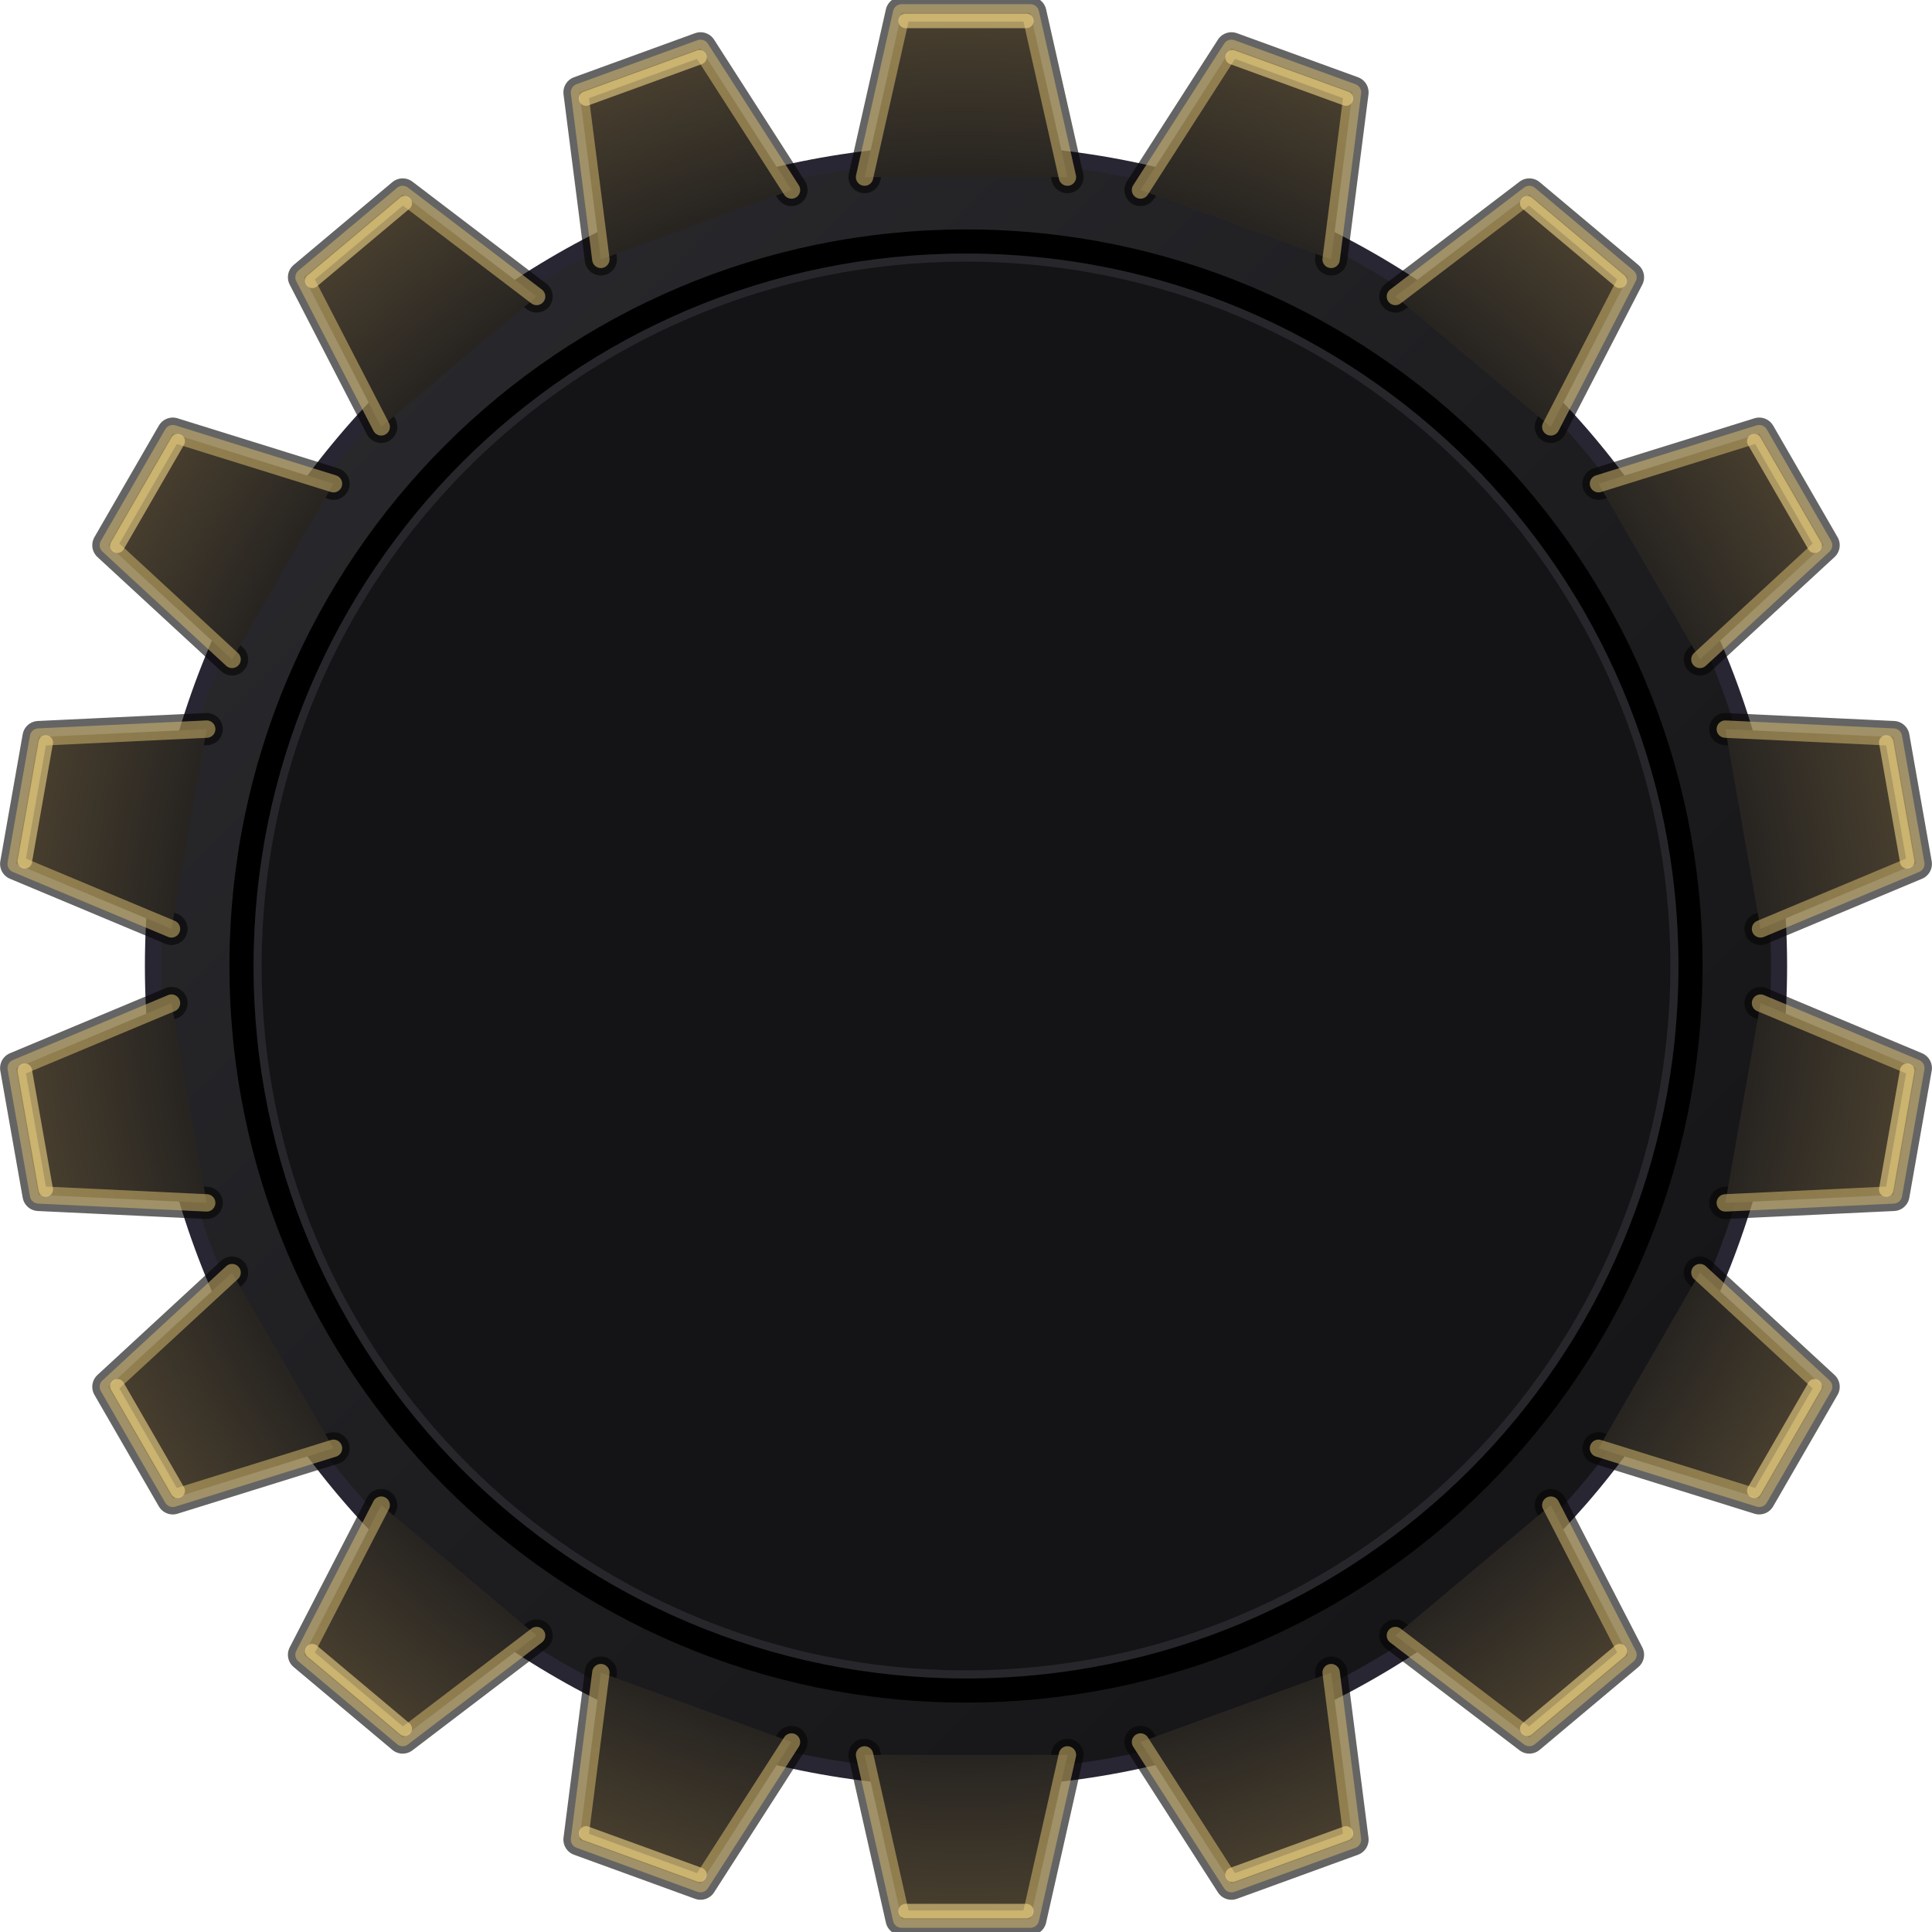
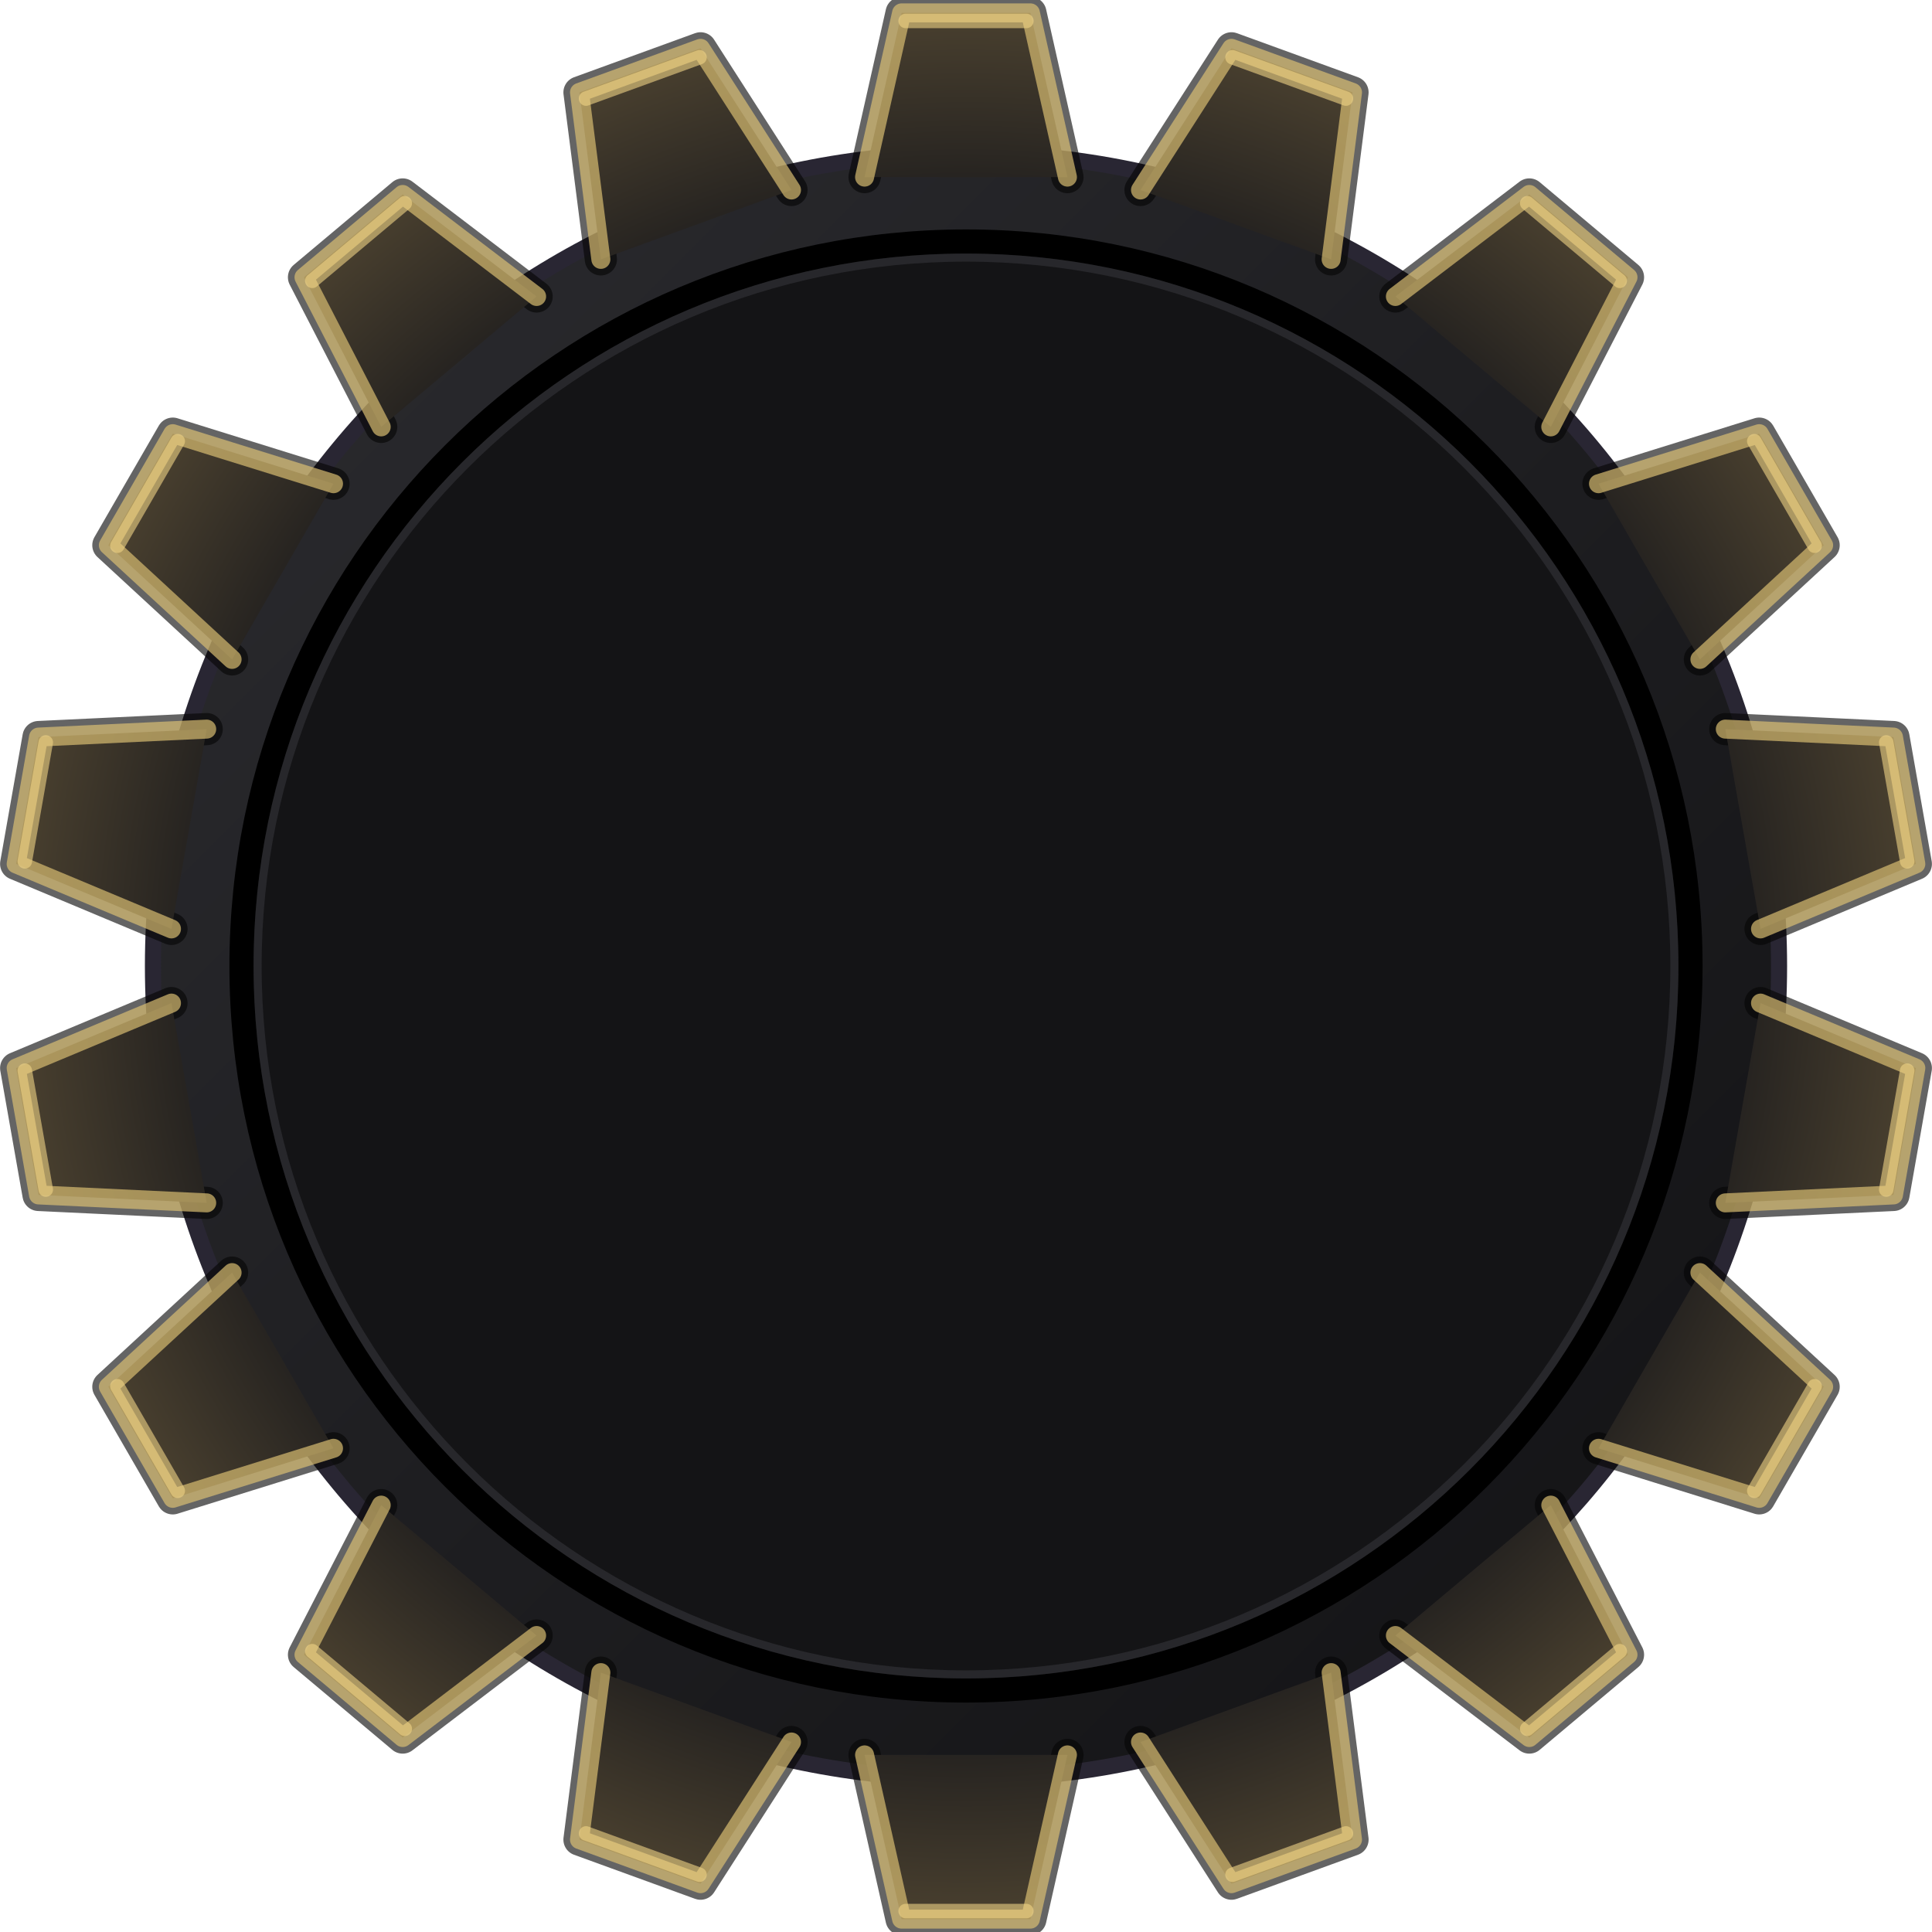
<svg xmlns="http://www.w3.org/2000/svg" viewBox="0 0 120 120" width="120" height="120" version="1.1">
  <defs>
    <linearGradient id="darkGearGrad" x1="0%" y1="0%" x2="100%" y2="100%">
      <stop offset="0%" stop-color="#2c2c30" />
      <stop offset="50%" stop-color="#1e1e21" />
      <stop offset="100%" stop-color="#121214" />
    </linearGradient>
    <radialGradient id="toothFaceGrad" cx="60" cy="60" r="60" gradientUnits="userSpaceOnUse">
      <stop offset="74%" stop-color="#17171a" />
      <stop offset="100%" stop-color="#4c4230" />
    </radialGradient>
  </defs>
  <g id="outer-gear-rim" stroke="#09090a" stroke-width="0.8">
    <circle cx="60" cy="60" r="50.5" fill="url(#darkGearGrad)" stroke="#292633" stroke-width="1" />
    <g id="gear-teeth-shadow" fill="none" stroke="#050506" stroke-width="2" stroke-linecap="round" stroke-linejoin="round" stroke-opacity="0.62">
      <path d="M 53.7,11 L 56,0.8 L 64,0.8 L 66.3,11" transform="rotate(0,60,60)" />
      <path d="M 53.7,11 L 56,0.8 L 64,0.8 L 66.3,11" transform="rotate(20,60,60)" />
      <path d="M 53.7,11 L 56,0.8 L 64,0.8 L 66.3,11" transform="rotate(40,60,60)" />
      <path d="M 53.7,11 L 56,0.8 L 64,0.8 L 66.3,11" transform="rotate(60,60,60)" />
      <path d="M 53.7,11 L 56,0.8 L 64,0.8 L 66.3,11" transform="rotate(80,60,60)" />
      <path d="M 53.7,11 L 56,0.8 L 64,0.8 L 66.3,11" transform="rotate(100,60,60)" />
      <path d="M 53.7,11 L 56,0.8 L 64,0.8 L 66.3,11" transform="rotate(120,60,60)" />
      <path d="M 53.7,11 L 56,0.8 L 64,0.8 L 66.3,11" transform="rotate(140,60,60)" />
      <path d="M 53.7,11 L 56,0.8 L 64,0.8 L 66.3,11" transform="rotate(160,60,60)" />
      <path d="M 53.7,11 L 56,0.8 L 64,0.8 L 66.3,11" transform="rotate(180,60,60)" />
      <path d="M 53.7,11 L 56,0.8 L 64,0.8 L 66.3,11" transform="rotate(200,60,60)" />
      <path d="M 53.7,11 L 56,0.8 L 64,0.8 L 66.3,11" transform="rotate(220,60,60)" />
      <path d="M 53.7,11 L 56,0.8 L 64,0.8 L 66.3,11" transform="rotate(240,60,60)" />
      <path d="M 53.7,11 L 56,0.8 L 64,0.8 L 66.3,11" transform="rotate(260,60,60)" />
      <path d="M 53.7,11 L 56,0.8 L 64,0.8 L 66.3,11" transform="rotate(280,60,60)" />
      <path d="M 53.7,11 L 56,0.8 L 64,0.8 L 66.3,11" transform="rotate(300,60,60)" />
      <path d="M 53.7,11 L 56,0.8 L 64,0.8 L 66.3,11" transform="rotate(320,60,60)" />
      <path d="M 53.7,11 L 56,0.8 L 64,0.8 L 66.3,11" transform="rotate(340,60,60)" />
    </g>
-     <g id="gear-teeth-group" stroke="#d0b56c" stroke-width="1.08" stroke-linecap="round" stroke-linejoin="round" stroke-opacity="0.56">
+     <g id="gear-teeth-group" stroke="#dcc173" stroke-width="1.18" stroke-linecap="round" stroke-linejoin="round" stroke-opacity="0.68">
      <path d="M 53.7,11 L 56,0.8 L 64,0.8 L 66.3,11" fill="url(#toothFaceGrad)" transform="rotate(0,60,60)" />
      <path d="M 53.7,11 L 56,0.8 L 64,0.8 L 66.3,11" fill="url(#toothFaceGrad)" transform="rotate(20,60,60)" />
      <path d="M 53.7,11 L 56,0.8 L 64,0.8 L 66.3,11" fill="url(#toothFaceGrad)" transform="rotate(40,60,60)" />
      <path d="M 53.7,11 L 56,0.8 L 64,0.8 L 66.3,11" fill="url(#toothFaceGrad)" transform="rotate(60,60,60)" />
      <path d="M 53.7,11 L 56,0.8 L 64,0.8 L 66.3,11" fill="url(#toothFaceGrad)" transform="rotate(80,60,60)" />
      <path d="M 53.7,11 L 56,0.8 L 64,0.8 L 66.3,11" fill="url(#toothFaceGrad)" transform="rotate(100,60,60)" />
      <path d="M 53.7,11 L 56,0.8 L 64,0.8 L 66.3,11" fill="url(#toothFaceGrad)" transform="rotate(120,60,60)" />
      <path d="M 53.7,11 L 56,0.8 L 64,0.8 L 66.3,11" fill="url(#toothFaceGrad)" transform="rotate(140,60,60)" />
      <path d="M 53.7,11 L 56,0.8 L 64,0.8 L 66.3,11" fill="url(#toothFaceGrad)" transform="rotate(160,60,60)" />
      <path d="M 53.7,11 L 56,0.8 L 64,0.8 L 66.3,11" fill="url(#toothFaceGrad)" transform="rotate(180,60,60)" />
      <path d="M 53.7,11 L 56,0.8 L 64,0.8 L 66.3,11" fill="url(#toothFaceGrad)" transform="rotate(200,60,60)" />
      <path d="M 53.7,11 L 56,0.8 L 64,0.8 L 66.3,11" fill="url(#toothFaceGrad)" transform="rotate(220,60,60)" />
      <path d="M 53.7,11 L 56,0.8 L 64,0.8 L 66.3,11" fill="url(#toothFaceGrad)" transform="rotate(240,60,60)" />
      <path d="M 53.7,11 L 56,0.8 L 64,0.8 L 66.3,11" fill="url(#toothFaceGrad)" transform="rotate(260,60,60)" />
      <path d="M 53.7,11 L 56,0.8 L 64,0.8 L 66.3,11" fill="url(#toothFaceGrad)" transform="rotate(280,60,60)" />
      <path d="M 53.7,11 L 56,0.8 L 64,0.8 L 66.3,11" fill="url(#toothFaceGrad)" transform="rotate(300,60,60)" />
      <path d="M 53.7,11 L 56,0.8 L 64,0.8 L 66.3,11" fill="url(#toothFaceGrad)" transform="rotate(320,60,60)" />
      <path d="M 53.7,11 L 56,0.8 L 64,0.8 L 66.3,11" fill="url(#toothFaceGrad)" transform="rotate(340,60,60)" />
    </g>
    <g id="gear-tooth-tip-glints" fill="none" stroke="#f0d485" stroke-width="0.9" stroke-linecap="round" stroke-opacity="0.6">
      <path d="M 56.25,1.3 L 63.75,1.3" transform="rotate(0,60,60)" />
      <path d="M 56.25,1.3 L 63.75,1.3" transform="rotate(20,60,60)" />
      <path d="M 56.25,1.3 L 63.75,1.3" transform="rotate(40,60,60)" />
      <path d="M 56.25,1.3 L 63.75,1.3" transform="rotate(60,60,60)" />
      <path d="M 56.25,1.3 L 63.75,1.3" transform="rotate(80,60,60)" />
      <path d="M 56.25,1.3 L 63.75,1.3" transform="rotate(100,60,60)" />
      <path d="M 56.25,1.3 L 63.75,1.3" transform="rotate(120,60,60)" />
      <path d="M 56.25,1.3 L 63.75,1.3" transform="rotate(140,60,60)" />
      <path d="M 56.25,1.3 L 63.75,1.3" transform="rotate(160,60,60)" />
      <path d="M 56.25,1.3 L 63.75,1.3" transform="rotate(180,60,60)" />
      <path d="M 56.25,1.3 L 63.75,1.3" transform="rotate(200,60,60)" />
      <path d="M 56.25,1.3 L 63.75,1.3" transform="rotate(220,60,60)" />
      <path d="M 56.25,1.3 L 63.75,1.3" transform="rotate(240,60,60)" />
      <path d="M 56.25,1.3 L 63.75,1.3" transform="rotate(260,60,60)" />
      <path d="M 56.25,1.3 L 63.75,1.3" transform="rotate(280,60,60)" />
      <path d="M 56.25,1.3 L 63.75,1.3" transform="rotate(300,60,60)" />
      <path d="M 56.25,1.3 L 63.75,1.3" transform="rotate(320,60,60)" />
      <path d="M 56.25,1.3 L 63.75,1.3" transform="rotate(340,60,60)" />
    </g>
    <circle cx="60" cy="60" r="45" fill="#141416" stroke="#000000" stroke-width="1.5" />
    <circle cx="60" cy="60" r="44" fill="none" stroke="#3a3a40" stroke-width="0.5" opacity="0.5" />
  </g>
</svg>
